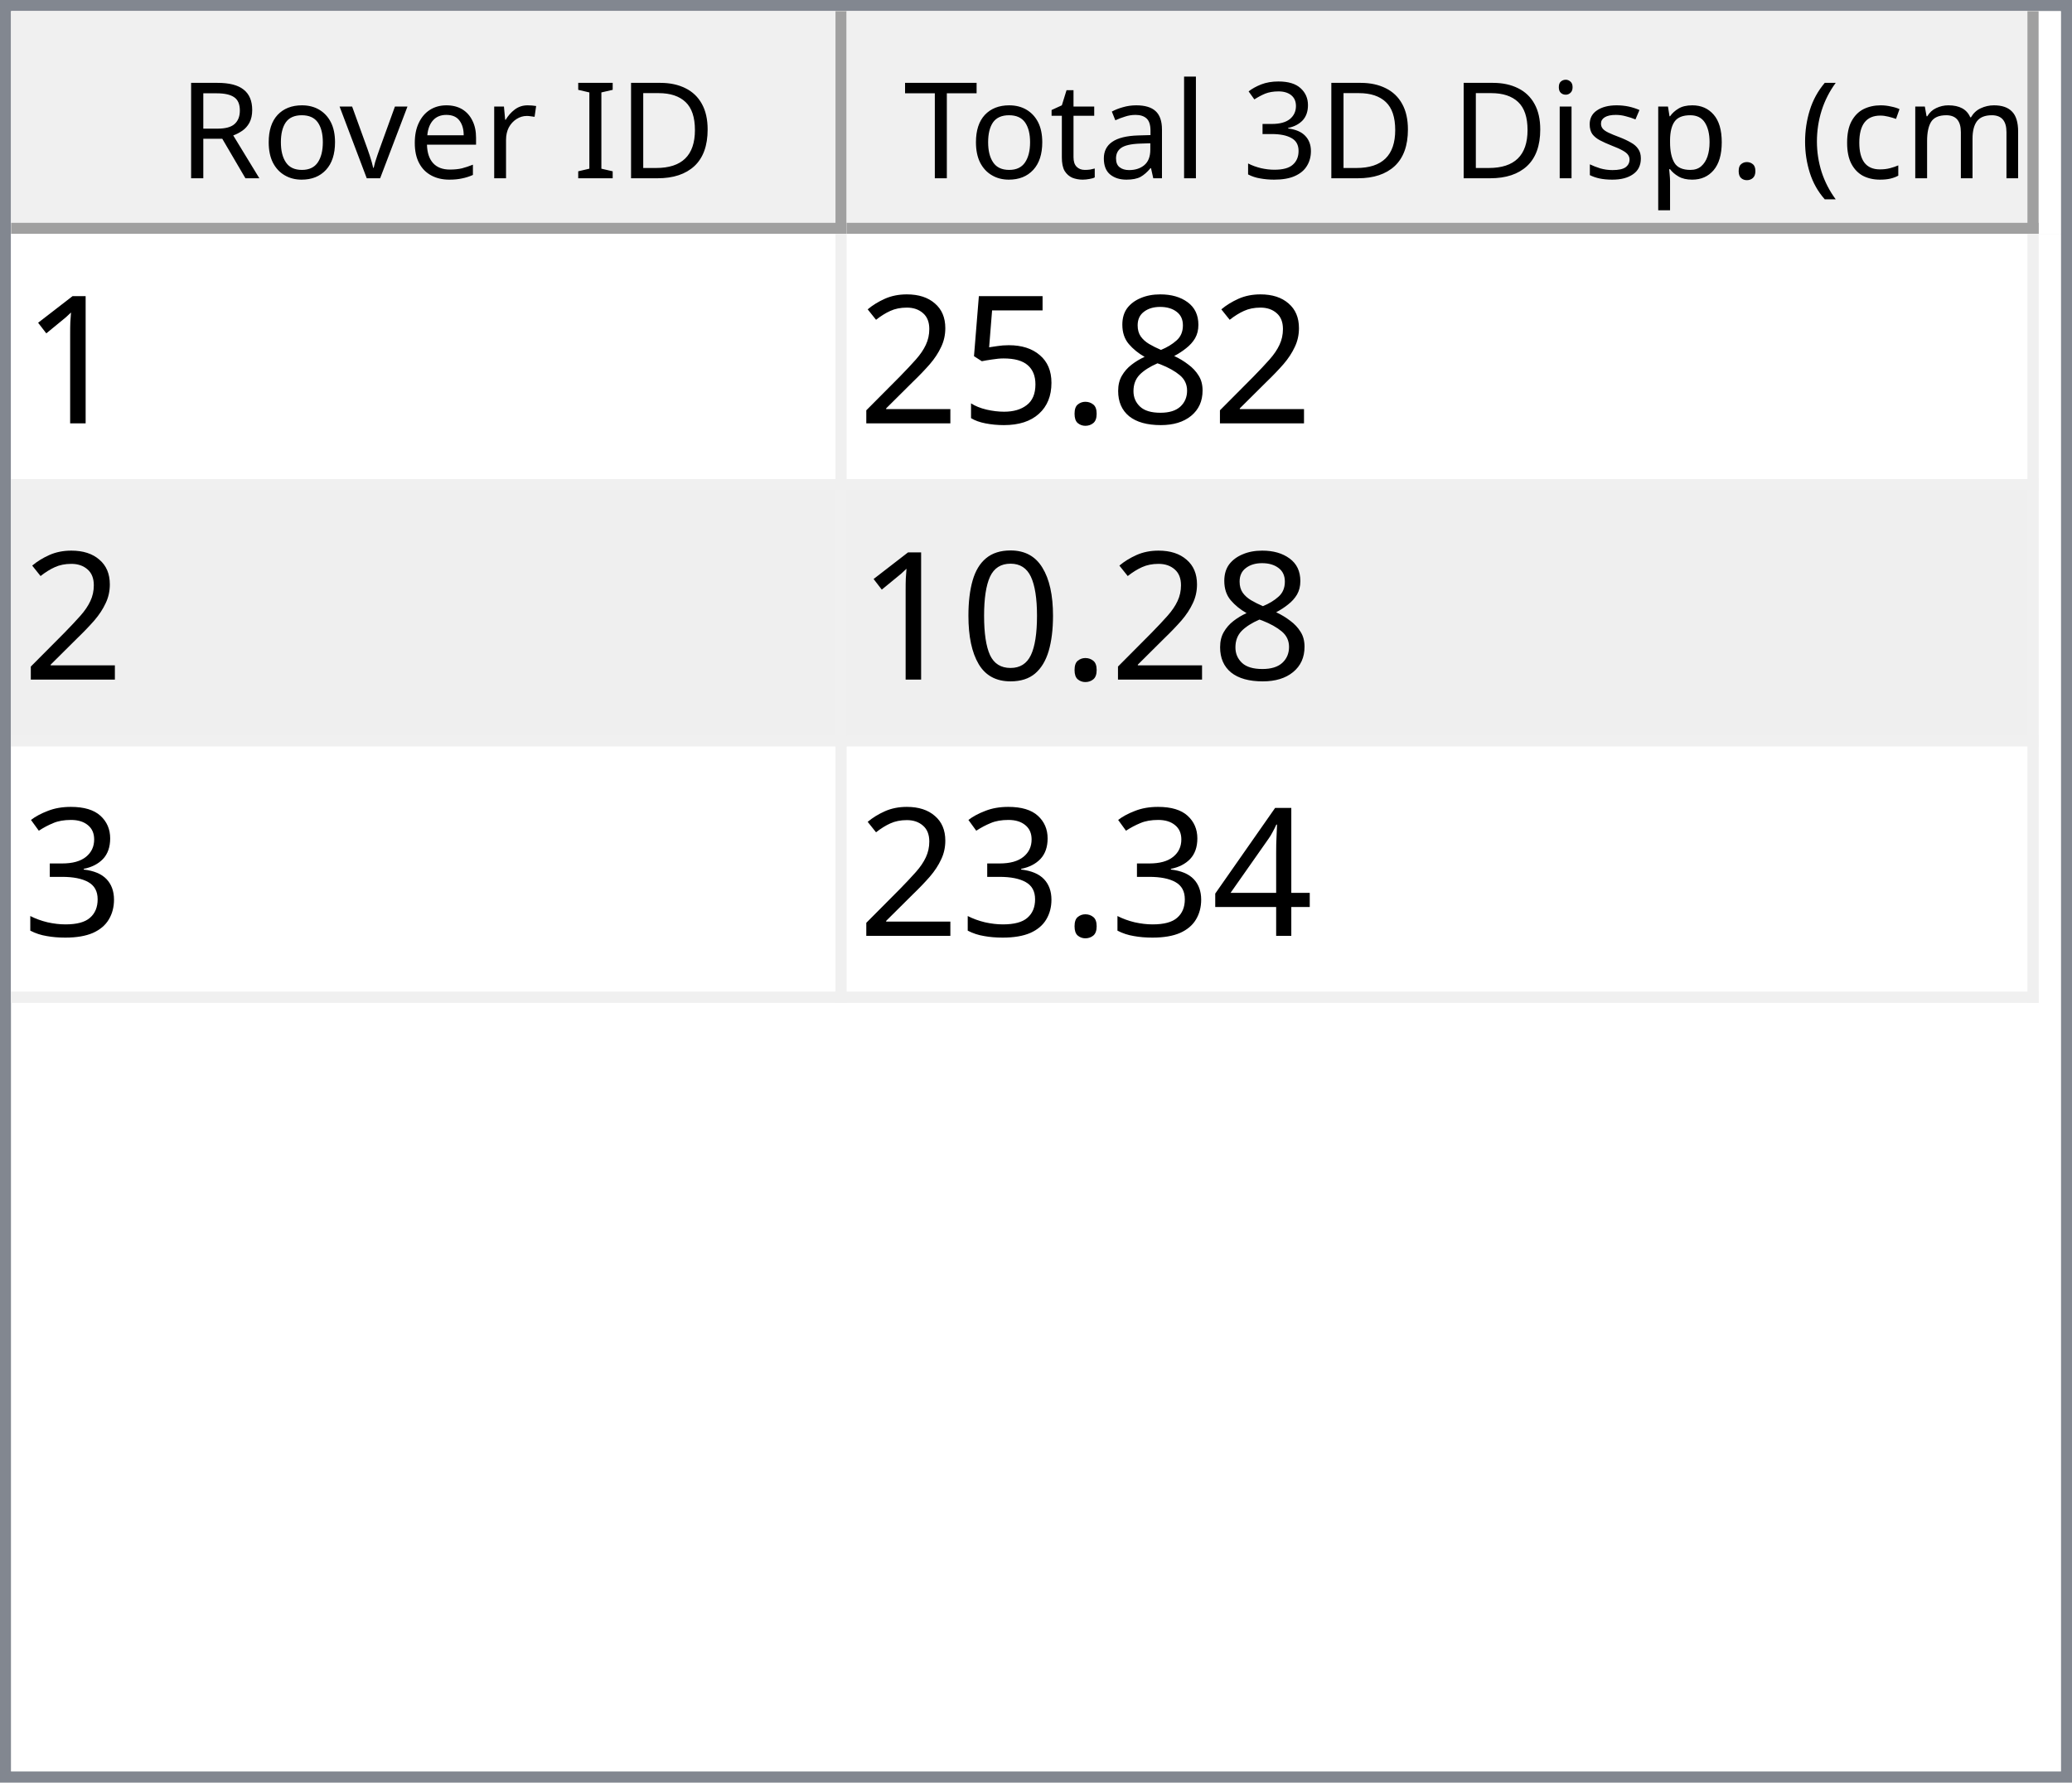
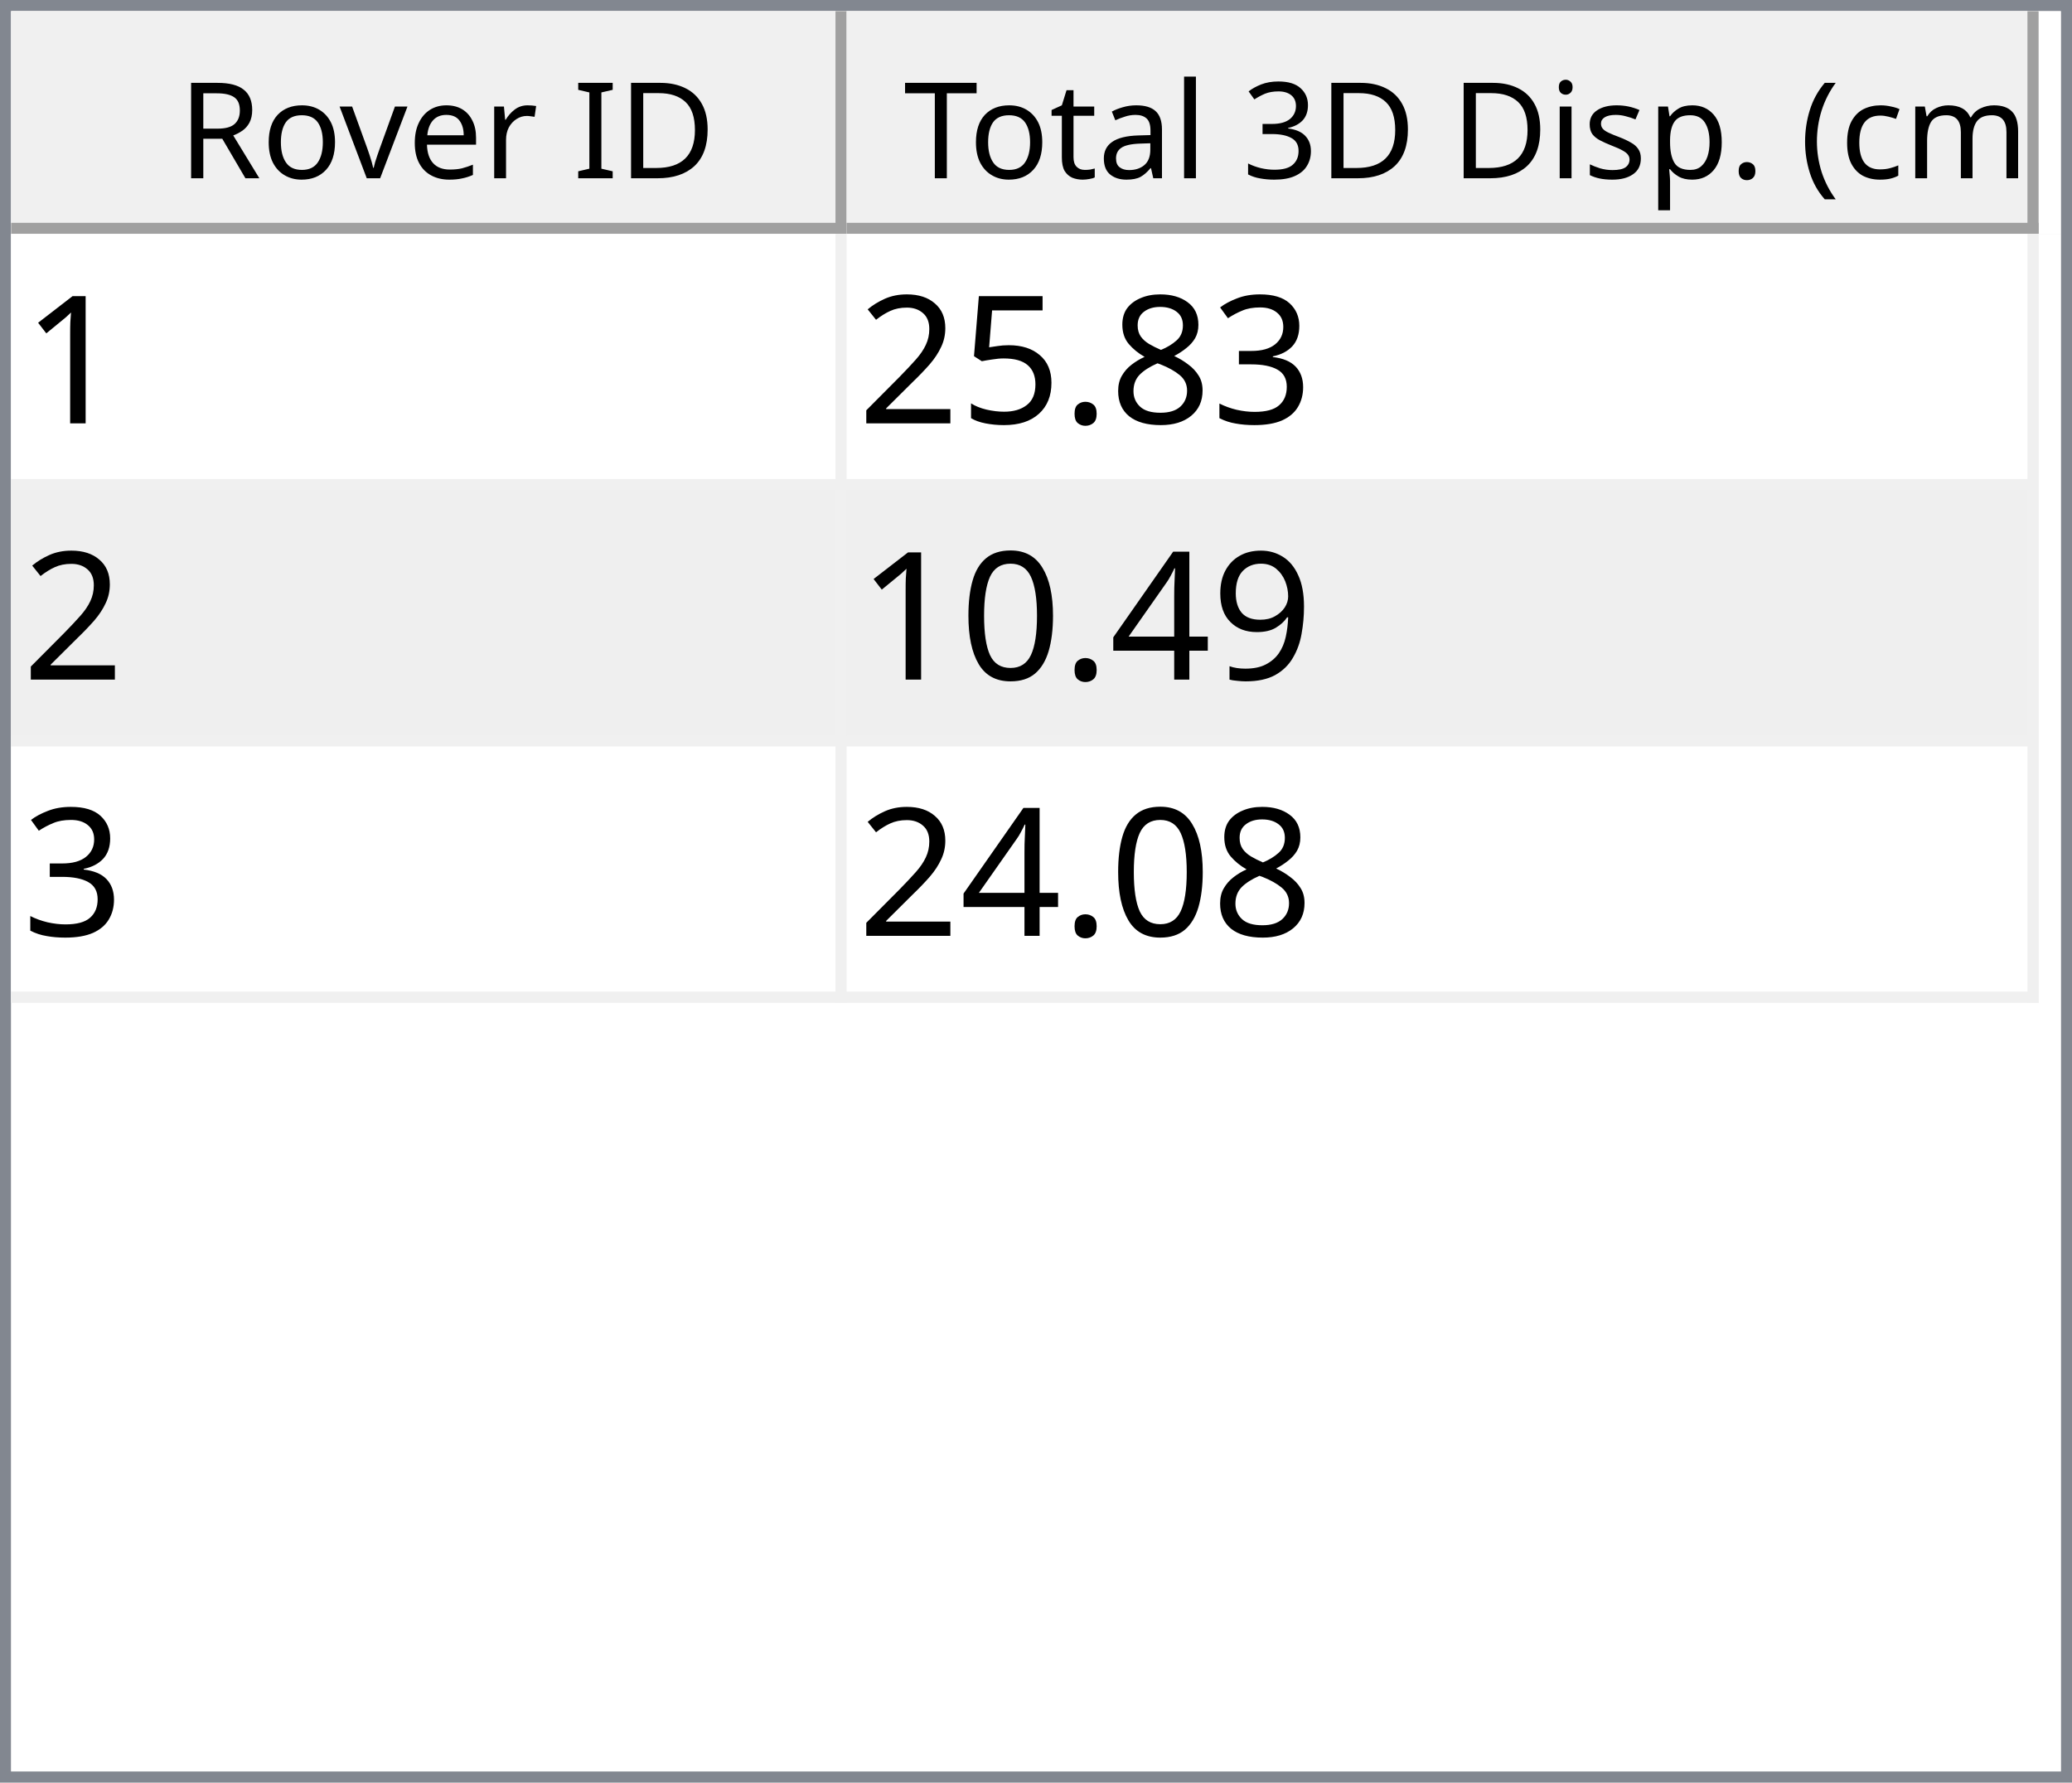
<svg xmlns="http://www.w3.org/2000/svg" style="fill-opacity:1; color-rendering:auto; color-interpolation:auto; text-rendering:auto; stroke:black; stroke-linecap:square; stroke-miterlimit:10; shape-rendering:auto; stroke-opacity:1; fill:black; stroke-dasharray:none; font-weight:normal; stroke-width:1; font-family:'Dialog'; font-style:normal; stroke-linejoin:miter; font-size:12px; stroke-dashoffset:0; image-rendering:auto;" width="186" height="160">
  <defs id="genericDefs" />
  <g>
    <defs id="defs1">
      <clipPath clipPathUnits="userSpaceOnUse" id="clipPath1">
        <path d="M0 0 L186 0 L186 160 L0 160 L0 0 Z" />
      </clipPath>
      <clipPath clipPathUnits="userSpaceOnUse" id="clipPath2">
        <path d="M0 0 L0 160 L186 160 L186 0 Z" />
      </clipPath>
      <clipPath clipPathUnits="userSpaceOnUse" id="clipPath3">
        <path d="M0 0 L0 20 L184 20 L184 0 Z" />
      </clipPath>
      <clipPath clipPathUnits="userSpaceOnUse" id="clipPath4">
        <path d="M0 0 L0 20 L75 20 L75 0 Z" />
      </clipPath>
      <clipPath clipPathUnits="userSpaceOnUse" id="clipPath5">
        <path d="M1 1 L1 19 L74 19 L74 1 Z" />
      </clipPath>
      <clipPath clipPathUnits="userSpaceOnUse" id="clipPath6">
        <path d="M0 0 L0 18 L73 18 L73 0 Z" />
      </clipPath>
      <clipPath clipPathUnits="userSpaceOnUse" id="clipPath7">
        <path d="M-0.5 -0.5 L-0.5 19.5 L74.5 19.5 L74.5 -0.5 Z" />
      </clipPath>
      <clipPath clipPathUnits="userSpaceOnUse" id="clipPath8">
        <path d="M0 0 L0 20 L107 20 L107 0 Z" />
      </clipPath>
      <clipPath clipPathUnits="userSpaceOnUse" id="clipPath9">
        <path d="M1 1 L1 19 L106 19 L106 1 Z" />
      </clipPath>
      <clipPath clipPathUnits="userSpaceOnUse" id="clipPath10">
        <path d="M0 0 L0 18 L105 18 L105 0 Z" />
      </clipPath>
      <clipPath clipPathUnits="userSpaceOnUse" id="clipPath11">
        <path d="M-0.5 -0.5 L-0.5 19.5 L106.5 19.5 L106.5 -0.5 Z" />
      </clipPath>
      <clipPath clipPathUnits="userSpaceOnUse" id="clipPath12">
        <path d="M0 0 L0 138 L184 138 L184 0 Z" />
      </clipPath>
      <clipPath clipPathUnits="userSpaceOnUse" id="clipPath13">
        <path d="M0 0 L0 69 L182 69 L182 0 Z" />
      </clipPath>
      <clipPath clipPathUnits="userSpaceOnUse" id="clipPath14">
        <path d="M-0.5 -0.5 L-0.5 68.5 L181.5 68.5 L181.5 -0.5 Z" />
      </clipPath>
      <clipPath clipPathUnits="userSpaceOnUse" id="clipPath15">
        <path d="M0 0 L0 22 L74 22 L74 0 Z" />
      </clipPath>
      <clipPath clipPathUnits="userSpaceOnUse" id="clipPath16">
        <path d="M0 0 L0 22 L106 22 L106 0 Z" />
      </clipPath>
      <font horiz-adv-x="64.551" id="font1">
        <font-face ascent="107.91" descent="25.098" units-per-em="100" style="font-style:normal; font-family:Segoe UI; font-weight:normal;" />
        <missing-glyph horiz-adv-x="64.551" d="M8.109 0 L8.109 68.266 L56.453 68.266 L56.453 0 L8.109 0 ZM15.328 7.234 L49.219 7.234 L49.219 61.031 L15.328 61.031 L15.328 7.234 Z" />
        <glyph unicode="D" horiz-adv-x="70.117" d="M9.188 0 L9.188 70.016 L28.516 70.016 Q65.531 70.016 65.531 35.891 Q65.531 19.672 55.25 9.836 Q44.969 0 27.734 0 L9.188 0 ZM17.391 62.594 L17.391 7.422 L27.828 7.422 Q41.609 7.422 49.273 14.797 Q56.938 22.172 56.938 35.688 Q56.938 62.594 28.328 62.594 L17.391 62.594 Z" />
        <glyph unicode="I" horiz-adv-x="26.611" d="M17.391 0 L9.188 0 L9.188 70.016 L17.391 70.016 L17.391 0 Z" />
        <glyph unicode=" " horiz-adv-x="27.393" d="" />
        <glyph unicode="r" horiz-adv-x="34.766" d="M34.188 41.891 Q32.078 43.5 28.125 43.5 Q23 43.5 19.555 38.672 Q16.109 33.844 16.109 25.484 L16.109 0 L8.109 0 L8.109 50 L16.109 50 L16.109 39.703 L16.312 39.703 Q18.016 44.969 21.531 47.922 Q25.047 50.875 29.391 50.875 Q32.516 50.875 34.188 50.203 L34.188 41.891 Z" />
        <glyph unicode="e" horiz-adv-x="52.295" d="M48.297 23 L12.984 23 Q13.188 14.656 17.484 10.109 Q21.781 5.562 29.297 5.562 Q37.75 5.562 44.828 11.141 L44.828 3.609 Q38.234 -1.172 27.391 -1.172 Q16.797 -1.172 10.742 5.641 Q4.688 12.453 4.688 24.812 Q4.688 36.469 11.305 43.82 Q17.922 51.172 27.734 51.172 Q37.547 51.172 42.922 44.828 Q48.297 38.484 48.297 27.203 L48.297 23 ZM40.094 29.781 Q40.047 36.719 36.75 40.578 Q33.453 44.438 27.594 44.438 Q21.922 44.438 17.969 40.383 Q14.016 36.328 13.094 29.781 L40.094 29.781 Z" />
        <glyph unicode="v" horiz-adv-x="47.9" d="M47.406 50 L27.484 0 L19.625 0 L0.688 50 L9.469 50 L22.172 13.672 Q23.578 9.672 23.922 6.688 L24.125 6.688 Q24.609 10.453 25.688 13.484 L38.969 50 L47.406 50 Z" />
        <glyph unicode="o" horiz-adv-x="58.594" d="M29 -1.172 Q17.922 -1.172 11.305 5.836 Q4.688 12.844 4.688 24.422 Q4.688 37.016 11.57 44.094 Q18.453 51.172 30.172 51.172 Q41.359 51.172 47.633 44.289 Q53.906 37.406 53.906 25.203 Q53.906 13.234 47.141 6.031 Q40.375 -1.172 29 -1.172 ZM29.594 44.438 Q21.875 44.438 17.383 39.188 Q12.891 33.938 12.891 24.703 Q12.891 15.828 17.43 10.695 Q21.969 5.562 29.594 5.562 Q37.359 5.562 41.531 10.594 Q45.703 15.625 45.703 24.906 Q45.703 34.281 41.531 39.359 Q37.359 44.438 29.594 44.438 Z" />
        <glyph unicode="R" horiz-adv-x="59.814" d="M59.375 0 L49.609 0 L37.891 19.625 Q36.281 22.359 34.766 24.289 Q33.25 26.219 31.664 27.438 Q30.078 28.656 28.25 29.219 Q26.422 29.781 24.125 29.781 L17.391 29.781 L17.391 0 L9.188 0 L9.188 70.016 L30.078 70.016 Q34.672 70.016 38.555 68.867 Q42.438 67.719 45.289 65.375 Q48.141 63.031 49.758 59.547 Q51.375 56.062 51.375 51.375 Q51.375 47.703 50.273 44.656 Q49.172 41.609 47.148 39.211 Q45.125 36.812 42.266 35.133 Q39.406 33.453 35.844 32.516 L35.844 32.328 Q37.594 31.547 38.891 30.547 Q40.188 29.547 41.359 28.18 Q42.531 26.812 43.68 25.078 Q44.828 23.344 46.234 21.047 L59.375 0 ZM17.391 62.594 L17.391 37.203 L28.516 37.203 Q31.594 37.203 34.203 38.133 Q36.812 39.062 38.719 40.797 Q40.625 42.531 41.703 45.047 Q42.781 47.562 42.781 50.688 Q42.781 56.297 39.141 59.445 Q35.5 62.594 28.609 62.594 L17.391 62.594 Z" />
        <glyph unicode=")" horiz-adv-x="30.176" d="M8.297 -15.922 L1.172 -15.922 Q16.406 2.344 16.406 26.812 Q16.406 51.469 1.078 70.016 L8.297 70.016 Q23.531 52.156 23.531 26.703 Q23.531 1.375 8.297 -15.922 Z" />
        <glyph unicode="m" horiz-adv-x="86.133" d="M79.109 0 L71.094 0 L71.094 28.719 Q71.094 37.016 68.531 40.727 Q65.969 44.438 59.906 44.438 Q54.781 44.438 51.195 39.75 Q47.609 35.062 47.609 28.516 L47.609 0 L39.594 0 L39.594 29.688 Q39.594 44.438 28.219 44.438 Q22.953 44.438 19.531 40.016 Q16.109 35.594 16.109 28.516 L16.109 0 L8.109 0 L8.109 50 L16.109 50 L16.109 42.094 L16.312 42.094 Q21.625 51.172 31.844 51.172 Q36.969 51.172 40.773 48.312 Q44.578 45.453 46 40.828 Q51.562 51.172 62.594 51.172 Q79.109 51.172 79.109 30.812 L79.109 0 Z" />
        <glyph unicode="c" horiz-adv-x="46.191" d="M42.188 2.297 Q36.422 -1.172 28.516 -1.172 Q17.828 -1.172 11.258 5.789 Q4.688 12.75 4.688 23.828 Q4.688 36.188 11.766 43.68 Q18.844 51.172 30.672 51.172 Q37.25 51.172 42.281 48.734 L42.281 40.531 Q36.719 44.438 30.375 44.438 Q22.703 44.438 17.797 38.945 Q12.891 33.453 12.891 24.516 Q12.891 15.719 17.508 10.641 Q22.125 5.562 29.891 5.562 Q36.422 5.562 42.188 9.906 L42.188 2.297 Z" />
        <glyph unicode="(" horiz-adv-x="30.176" d="M29.109 -15.922 L21.969 -15.922 Q6.844 1.375 6.844 26.703 Q6.844 52.156 21.969 70.016 L29.203 70.016 Q13.875 51.469 13.875 26.812 Q13.875 2.344 29.109 -15.922 Z" />
        <glyph unicode="." horiz-adv-x="21.68" d="M10.891 -1.078 Q8.641 -1.078 7.055 0.539 Q5.469 2.156 5.469 4.391 Q5.469 6.641 7.055 8.273 Q8.641 9.906 10.891 9.906 Q13.188 9.906 14.797 8.273 Q16.406 6.641 16.406 4.391 Q16.406 2.156 14.797 0.539 Q13.188 -1.078 10.891 -1.078 Z" />
        <glyph unicode="p" horiz-adv-x="58.789" d="M16.312 7.234 L16.109 7.234 L16.109 -23 L8.109 -23 L8.109 50 L16.109 50 L16.109 41.219 L16.312 41.219 Q22.219 51.172 33.594 51.172 Q43.266 51.172 48.688 44.461 Q54.109 37.75 54.109 26.469 Q54.109 13.922 48 6.375 Q41.891 -1.172 31.297 -1.172 Q21.578 -1.172 16.312 7.234 ZM16.109 27.391 L16.109 20.406 Q16.109 14.203 20.141 9.883 Q24.172 5.562 30.375 5.562 Q37.641 5.562 41.773 11.133 Q45.906 16.703 45.906 26.609 Q45.906 34.969 42.047 39.703 Q38.188 44.438 31.594 44.438 Q24.609 44.438 20.359 39.578 Q16.109 34.719 16.109 27.391 Z" />
        <glyph unicode="s" horiz-adv-x="42.432" d="M5.078 1.812 L5.078 10.406 Q11.625 5.562 19.484 5.562 Q30.031 5.562 30.031 12.594 Q30.031 14.594 29.125 15.992 Q28.219 17.391 26.68 18.461 Q25.141 19.531 23.07 20.383 Q21 21.234 18.609 22.172 Q15.281 23.484 12.766 24.828 Q10.25 26.172 8.57 27.859 Q6.891 29.547 6.031 31.695 Q5.172 33.844 5.172 36.719 Q5.172 40.234 6.789 42.945 Q8.406 45.656 11.086 47.484 Q13.766 49.312 17.211 50.242 Q20.656 51.172 24.312 51.172 Q30.812 51.172 35.938 48.922 L35.938 40.828 Q30.422 44.438 23.25 44.438 Q21 44.438 19.195 43.922 Q17.391 43.406 16.094 42.477 Q14.797 41.547 14.086 40.258 Q13.375 38.969 13.375 37.406 Q13.375 35.453 14.086 34.133 Q14.797 32.812 16.164 31.789 Q17.531 30.766 19.484 29.938 Q21.438 29.109 23.922 28.125 Q27.25 26.859 29.883 25.516 Q32.516 24.172 34.375 22.484 Q36.234 20.797 37.234 18.602 Q38.234 16.406 38.234 13.375 Q38.234 9.672 36.602 6.938 Q34.969 4.203 32.234 2.398 Q29.5 0.594 25.93 -0.289 Q22.359 -1.172 18.453 -1.172 Q10.75 -1.172 5.078 1.812 Z" />
        <glyph unicode="i" horiz-adv-x="24.219" d="M12.203 62.703 Q10.062 62.703 8.547 64.164 Q7.031 65.625 7.031 67.875 Q7.031 70.125 8.547 71.609 Q10.062 73.094 12.203 73.094 Q14.406 73.094 15.945 71.609 Q17.484 70.125 17.484 67.875 Q17.484 65.719 15.945 64.211 Q14.406 62.703 12.203 62.703 ZM16.109 0 L8.109 0 L8.109 50 L16.109 50 L16.109 0 Z" />
        <glyph unicode="3" horiz-adv-x="53.906" d="M46.531 19.828 Q46.531 15.094 44.75 11.211 Q42.969 7.328 39.719 4.57 Q36.469 1.812 31.93 0.297 Q27.391 -1.219 21.922 -1.219 Q11.922 -1.219 6 2.594 L6 11.188 Q13.094 5.609 22.219 5.609 Q25.875 5.609 28.828 6.539 Q31.781 7.469 33.906 9.227 Q36.031 10.984 37.18 13.477 Q38.328 15.969 38.328 19.094 Q38.328 32.812 18.797 32.812 L12.984 32.812 L12.984 39.594 L18.5 39.594 Q35.797 39.594 35.797 52.484 Q35.797 64.406 22.609 64.406 Q15.188 64.406 8.688 59.422 L8.688 67.188 Q15.375 71.188 24.609 71.188 Q29 71.188 32.57 69.969 Q36.141 68.75 38.68 66.555 Q41.219 64.359 42.609 61.281 Q44 58.203 44 54.5 Q44 40.672 30.031 36.719 L30.031 36.531 Q33.594 36.141 36.625 34.797 Q39.656 33.453 41.852 31.305 Q44.047 29.156 45.289 26.25 Q46.531 23.344 46.531 19.828 Z" />
        <glyph unicode="l" horiz-adv-x="24.219" d="M16.109 0 L8.109 0 L8.109 74.031 L16.109 74.031 L16.109 0 Z" />
        <glyph unicode="a" horiz-adv-x="50.879" d="M43.891 0 L35.891 0 L35.891 7.812 L35.688 7.812 Q30.469 -1.172 20.312 -1.172 Q12.844 -1.172 8.617 2.781 Q4.391 6.734 4.391 13.281 Q4.391 27.297 20.906 29.594 L35.891 31.688 Q35.891 44.438 25.594 44.438 Q16.547 44.438 9.281 38.281 L9.281 46.484 Q16.656 51.172 26.266 51.172 Q43.891 51.172 43.891 32.516 L43.891 0 ZM35.891 25.297 L23.828 23.641 Q18.266 22.859 15.43 20.875 Q12.594 18.891 12.594 13.875 Q12.594 10.203 15.211 7.883 Q17.828 5.562 22.172 5.562 Q28.125 5.562 32.008 9.742 Q35.891 13.922 35.891 20.312 L35.891 25.297 Z" />
        <glyph unicode="t" horiz-adv-x="33.887" d="M31.297 0.484 Q28.469 -1.078 23.828 -1.078 Q10.688 -1.078 10.688 13.578 L10.688 43.172 L2.094 43.172 L2.094 50 L10.688 50 L10.688 62.203 L18.703 64.797 L18.703 50 L31.297 50 L31.297 43.172 L18.703 43.172 L18.703 14.984 Q18.703 9.969 20.414 7.82 Q22.125 5.672 26.078 5.672 Q29.109 5.672 31.297 7.328 L31.297 0.484 Z" />
        <glyph unicode="T" horiz-adv-x="52.393" d="M50.594 62.594 L30.375 62.594 L30.375 0 L22.172 0 L22.172 62.594 L2 62.594 L2 70.016 L50.594 70.016 L50.594 62.594 Z" />
      </font>
      <font horiz-adv-x="75.0" id="font2">
        <font-face ascent="100.537" descent="21.973" units-per-em="100" style="font-style:normal; font-family:sans-serif; font-weight:normal;" />
        <missing-glyph horiz-adv-x="75.0" d="M12.5 0 L12.5 62.5 L62.5 62.5 L62.5 0 L12.5 0 ZM14.062 1.562 L60.938 1.562 L60.938 60.938 L14.062 60.938 L14.062 1.562 Z" />
        <glyph unicode="1" horiz-adv-x="55.615" d="M37.25 0 L28.469 0 L28.469 56 Q25.297 52.984 20.141 49.953 Q14.984 46.922 10.891 45.406 L10.891 53.906 Q18.266 57.375 23.781 62.305 Q29.297 67.234 31.594 71.875 L37.25 71.875 L37.25 0 Z" />
+         <glyph unicode="3" horiz-adv-x="55.615" d="M4.203 18.891 L12.984 20.062 Q14.5 12.594 18.141 9.297 Q21.781 6 27 6 Q33.203 6 37.477 10.297 Q41.75 14.594 41.75 20.953 Q41.75 27 37.797 30.93 Q33.844 34.859 27.734 34.859 Q25.25 34.859 21.531 33.891 L22.516 41.609 Q23.391 41.5 23.922 41.5 Q29.547 41.5 34.039 44.43 Q38.531 47.359 38.531 53.469 Q38.531 58.297 35.258 61.477 Q31.984 64.656 26.812 64.656 Q21.688 64.656 18.266 61.43 Q14.844 58.203 13.875 51.766 L5.078 53.328 Q6.688 62.156 12.398 67.016 Q18.109 71.875 26.609 71.875 Q32.469 71.875 37.398 69.359 Q42.328 66.844 44.945 62.5 Q47.562 58.156 47.562 53.266 Q47.562 48.641 45.07 44.828 Q42.578 41.016 37.703 38.766 Q44.047 37.312 47.562 32.695 Q51.078 28.078 51.078 21.141 Q51.078 11.766 44.242 5.25 Q37.406 -1.266 26.953 -1.266 Q17.531 -1.266 11.305 4.352 Q5.078 9.969 4.203 18.891 Z" />
        <glyph unicode="8" horiz-adv-x="55.615" d="M17.672 38.812 Q12.203 40.828 9.57 44.539 Q6.938 48.25 6.938 53.422 Q6.938 61.234 12.555 66.555 Q18.172 71.875 27.484 71.875 Q36.859 71.875 42.578 66.43 Q48.297 60.984 48.297 53.172 Q48.297 48.188 45.68 44.508 Q43.062 40.828 37.75 38.812 Q44.344 36.672 47.781 31.883 Q51.219 27.094 51.219 20.453 Q51.219 11.281 44.727 5.031 Q38.234 -1.219 27.641 -1.219 Q17.047 -1.219 10.547 5.055 Q4.047 11.328 4.047 20.703 Q4.047 27.688 7.594 32.398 Q11.141 37.109 17.672 38.812 ZM15.922 53.719 Q15.922 48.641 19.195 45.414 Q22.469 42.188 27.688 42.188 Q32.766 42.188 36.016 45.383 Q39.266 48.578 39.266 53.219 Q39.266 58.062 35.914 61.359 Q32.562 64.656 27.594 64.656 Q22.562 64.656 19.242 61.43 Q15.922 58.203 15.922 53.719 ZM13.094 20.656 Q13.094 16.891 14.875 13.375 Q16.656 9.859 20.172 7.93 Q23.688 6 27.734 6 Q34.031 6 38.133 10.055 Q42.234 14.109 42.234 20.359 Q42.234 26.703 38.016 30.859 Q33.797 35.016 27.438 35.016 Q21.234 35.016 17.164 30.914 Q13.094 26.812 13.094 20.656 Z" />
        <glyph unicode="." horiz-adv-x="27.783" d="M9.078 0 L9.078 10.016 L19.094 10.016 L19.094 0 L9.078 0 Z" />
        <glyph unicode="5" horiz-adv-x="55.615" d="M4.156 18.75 L13.375 19.531 Q14.406 12.797 18.141 9.398 Q21.875 6 27.156 6 Q33.5 6 37.891 10.789 Q42.281 15.578 42.281 23.484 Q42.281 31 38.062 35.352 Q33.844 39.703 27 39.703 Q22.75 39.703 19.336 37.773 Q15.922 35.844 13.969 32.766 L5.719 33.844 L12.641 70.609 L48.25 70.609 L48.25 62.203 L19.672 62.203 L15.828 42.969 Q22.266 47.469 29.344 47.469 Q38.719 47.469 45.164 40.969 Q51.609 34.469 51.609 24.266 Q51.609 14.547 45.953 7.469 Q39.062 -1.219 27.156 -1.219 Q17.391 -1.219 11.211 4.25 Q5.031 9.719 4.156 18.75 Z" />
        <glyph unicode="2" horiz-adv-x="55.615" d="M50.344 8.453 L50.344 0 L3.031 0 Q2.938 3.172 4.047 6.109 Q5.859 10.938 9.836 15.625 Q13.812 20.312 21.344 26.469 Q33.016 36.031 37.117 41.625 Q41.219 47.219 41.219 52.203 Q41.219 57.422 37.477 61.008 Q33.734 64.594 27.734 64.594 Q21.391 64.594 17.578 60.789 Q13.766 56.984 13.719 50.25 L4.688 51.172 Q5.609 61.281 11.664 66.578 Q17.719 71.875 27.938 71.875 Q38.234 71.875 44.242 66.164 Q50.25 60.453 50.25 52 Q50.25 47.703 48.492 43.555 Q46.734 39.406 42.656 34.812 Q38.578 30.219 29.109 22.219 Q21.188 15.578 18.945 13.211 Q16.703 10.844 15.234 8.453 L50.344 8.453 Z" />
+         <glyph unicode="9" horiz-adv-x="55.615" d="M5.469 16.547 L13.922 17.328 Q14.984 11.375 18.016 8.688 Q21.047 6 25.781 6 Q29.828 6 32.883 7.859 Q35.938 9.719 37.891 12.82 Q39.844 15.922 41.164 21.195 Q42.484 26.469 42.484 31.938 Q42.484 32.516 42.438 33.688 Q39.797 29.5 35.234 26.883 Q30.672 24.266 25.344 24.266 Q16.453 24.266 10.305 30.711 Q4.156 37.156 4.156 47.703 Q4.156 58.594 10.578 65.234 Q17 71.875 26.656 71.875 Q33.641 71.875 39.43 68.117 Q45.219 64.359 48.219 57.398 Q51.219 50.438 51.219 37.25 Q51.219 23.531 48.242 15.406 Q45.266 7.281 39.383 3.031 Q33.5 -1.219 25.594 -1.219 Q17.188 -1.219 11.867 3.445 Q6.547 8.109 5.469 16.547 ZM41.453 48.141 Q41.453 55.719 37.43 60.156 Q33.406 64.594 27.734 64.594 Q21.875 64.594 17.531 59.812 Q13.188 55.031 13.188 47.406 Q13.188 40.578 17.312 36.305 Q21.438 32.031 27.484 32.031 Q33.594 32.031 37.523 36.305 Q41.453 40.578 41.453 48.141 Z" />
+         <glyph unicode="4" horiz-adv-x="55.615" d="M32.328 0 L32.328 17.141 L1.266 17.141 L1.266 25.203 L33.938 71.578 L41.109 71.578 L41.109 25.203 L50.781 25.203 L50.781 17.141 L41.109 17.141 L41.109 0 L32.328 0 ZM32.328 25.203 L32.328 57.469 L9.906 25.203 L32.328 25.203 Z" />
        <glyph unicode="0" horiz-adv-x="55.615" d="M4.156 35.297 Q4.156 48 6.766 55.742 Q9.375 63.484 14.523 67.68 Q19.672 71.875 27.484 71.875 Q33.25 71.875 37.594 69.555 Q41.938 67.234 44.773 62.867 Q47.609 58.5 49.219 52.227 Q50.828 45.953 50.828 35.297 Q50.828 22.703 48.242 14.969 Q45.656 7.234 40.508 3.008 Q35.359 -1.219 27.484 -1.219 Q17.141 -1.219 11.234 6.203 Q4.156 15.141 4.156 35.297 ZM13.188 35.297 Q13.188 17.672 17.312 11.836 Q21.438 6 27.484 6 Q33.547 6 37.672 11.859 Q41.797 17.719 41.797 35.297 Q41.797 52.984 37.672 58.789 Q33.547 64.594 27.391 64.594 Q21.344 64.594 17.719 59.469 Q13.188 52.938 13.188 35.297 Z" />
-         <glyph unicode="3" horiz-adv-x="55.615" d="M4.203 18.891 L12.984 20.062 Q14.5 12.594 18.141 9.297 Q21.781 6 27 6 Q33.203 6 37.477 10.297 Q41.75 14.594 41.75 20.953 Q41.75 27 37.797 30.93 Q33.844 34.859 27.734 34.859 Q25.25 34.859 21.531 33.891 L22.516 41.609 Q23.391 41.5 23.922 41.5 Q29.547 41.5 34.039 44.43 Q38.531 47.359 38.531 53.469 Q38.531 58.297 35.258 61.477 Q31.984 64.656 26.812 64.656 Q21.688 64.656 18.266 61.43 Q14.844 58.203 13.875 51.766 L5.078 53.328 Q6.688 62.156 12.398 67.016 Q18.109 71.875 26.609 71.875 Q32.469 71.875 37.398 69.359 Q42.328 66.844 44.945 62.5 Q47.562 58.156 47.562 53.266 Q47.562 48.641 45.07 44.828 Q42.578 41.016 37.703 38.766 Q44.047 37.312 47.562 32.695 Q51.078 28.078 51.078 21.141 Q51.078 11.766 44.242 5.25 Q37.406 -1.266 26.953 -1.266 Q17.531 -1.266 11.305 4.352 Q5.078 9.969 4.203 18.891 Z" />
-         <glyph unicode="4" horiz-adv-x="55.615" d="M32.328 0 L32.328 17.141 L1.266 17.141 L1.266 25.203 L33.938 71.578 L41.109 71.578 L41.109 25.203 L50.781 25.203 L50.781 17.141 L41.109 17.141 L41.109 0 L32.328 0 ZM32.328 25.203 L32.328 57.469 L9.906 25.203 L32.328 25.203 Z" />
      </font>
    </defs>
    <g style="fill:white; stroke:white;">
      <rect x="0" y="0" width="186" style="clip-path:url(#clipPath1); stroke:none;" height="160" />
    </g>
    <g style="fill:white; text-rendering:optimizeSpeed; color-rendering:optimizeSpeed; image-rendering:optimizeSpeed; shape-rendering:crispEdges; stroke:white; color-interpolation:sRGB;">
      <rect x="0" width="186" height="160" y="0" style="stroke:none;" />
      <path style="stroke:none;" d="M0 160 L186 160 L186 0 L0 0 Z" />
    </g>
    <g style="fill:rgb(240,240,240); font-family:'Segoe UI'; stroke:rgb(240,240,240);">
      <rect x="0" y="0" width="186" style="clip-path:url(#clipPath2); stroke:none;" height="160" />
    </g>
    <g style="fill:rgb(130,135,144); font-family:'Segoe UI'; stroke:rgb(130,135,144);">
      <path d="M0 0 L186 0 L186 160 L0 160 L0 0 ZM1 1 L185 1 L185 159 L1 159 L1 1 Z" style="fill-rule:evenodd; clip-path:url(#clipPath2); stroke:none;" />
    </g>
    <g style="fill:white; font-family:'Segoe UI'; stroke:white;" transform="translate(1,1)">
      <rect x="0" y="0" width="184" style="clip-path:url(#clipPath3); stroke:none;" height="20" />
    </g>
    <g style="fill:rgb(240,240,240); font-family:'Segoe UI'; stroke:rgb(240,240,240);" transform="translate(1,1)">
      <rect x="0" y="0" width="75" style="clip-path:url(#clipPath4); stroke:none;" height="20" />
    </g>
    <g style="font-family:'Segoe UI';" transform="translate(2,2)">
      <text x="14" xml:space="preserve" y="14" style="clip-path:url(#clipPath6); stroke:none;">Rover ID</text>
    </g>
    <g style="fill:rgb(160,160,160); font-family:'Segoe UI'; stroke:rgb(160,160,160); stroke-linejoin:bevel;" transform="translate(1.5,1.5)">
      <line x1="74" x2="74" y1="0" style="fill:none; clip-path:url(#clipPath7);" y2="19" />
    </g>
    <g style="fill:rgb(160,160,160); font-family:'Segoe UI'; stroke:rgb(160,160,160); stroke-linejoin:bevel;" transform="matrix(1,0,0,1,1,1) translate(0.5,0.5)">
      <line x1="0" x2="74" y1="19" style="fill:none; clip-path:url(#clipPath7);" y2="19" />
    </g>
    <g style="fill:rgb(240,240,240); font-family:'Segoe UI'; stroke:rgb(240,240,240);" transform="translate(76,1)">
      <rect x="0" y="0" width="107" style="clip-path:url(#clipPath8); stroke:none;" height="20" />
    </g>
    <g style="font-family:'Segoe UI';" transform="translate(77,2)">
      <text x="1" xml:space="preserve" y="14" style="clip-path:url(#clipPath10); stroke:none;"> Total 3D Disp. (cm)</text>
    </g>
    <g style="fill:rgb(160,160,160); font-family:'Segoe UI'; stroke:rgb(160,160,160); stroke-linejoin:bevel;" transform="translate(76.5,1.5)">
      <line x1="106" x2="106" y1="0" style="fill:none; clip-path:url(#clipPath11);" y2="19" />
    </g>
    <g style="fill:rgb(160,160,160); font-family:'Segoe UI'; stroke:rgb(160,160,160); stroke-linejoin:bevel;" transform="matrix(1,0,0,1,76,1) translate(0.5,0.5)">
      <line x1="0" x2="106" y1="19" style="fill:none; clip-path:url(#clipPath11);" y2="19" />
    </g>
    <g style="fill:white; font-family:'Segoe UI'; stroke:white;" transform="translate(1,21)">
      <rect x="0" y="0" width="184" style="clip-path:url(#clipPath12); stroke:none;" height="138" />
    </g>
    <g style="fill:rgb(240,240,240); font-size:16px; font-family:sans-serif; stroke:rgb(240,240,240);" transform="translate(1,21)">
      <rect x="0" y="0" width="182" style="clip-path:url(#clipPath13); stroke:none;" height="69" />
      <line transform="translate(0.5,0.5)" x1="0" x2="181" y1="22" style="clip-path:url(#clipPath14); fill:none; stroke-linejoin:bevel;" y2="22" />
    </g>
    <g transform="matrix(1,0,0,1,1,21) translate(0.5,0.5)" style="fill:rgb(240,240,240); font-size:16px; font-family:sans-serif; stroke:rgb(240,240,240); stroke-linejoin:bevel;">
      <line x1="0" x2="181" y1="45" style="fill:none; clip-path:url(#clipPath14);" y2="45" />
    </g>
    <g transform="matrix(1,0,0,1,1,21) translate(0.5,0.5)" style="fill:rgb(240,240,240); font-size:16px; font-family:sans-serif; stroke:rgb(240,240,240); stroke-linejoin:bevel;">
      <line x1="0" x2="181" y1="68" style="fill:none; clip-path:url(#clipPath14);" y2="68" />
    </g>
    <g transform="matrix(1,0,0,1,1,21) translate(0.5,0.5)" style="fill:rgb(240,240,240); font-size:16px; font-family:sans-serif; stroke:rgb(240,240,240); stroke-linejoin:bevel;">
      <line x1="74" x2="74" y1="0" style="fill:none; clip-path:url(#clipPath14);" y2="68" />
    </g>
    <g transform="matrix(1,0,0,1,1,21) translate(0.5,0.5)" style="fill:rgb(240,240,240); font-size:16px; font-family:sans-serif; stroke:rgb(240,240,240); stroke-linejoin:bevel;">
      <line x1="181" x2="181" y1="0" style="fill:none; clip-path:url(#clipPath14);" y2="68" />
    </g>
    <g style="fill:white; font-size:16px; font-family:sans-serif; stroke:white;" transform="matrix(1,0,0,1,1,21)">
      <rect x="0" y="0" width="74" style="clip-path:url(#clipPath15); stroke:none;" height="22" />
      <text x="1" y="17" style="fill:black; clip-path:url(#clipPath15); stroke:none;" xml:space="preserve">1</text>
    </g>
    <g style="fill:white; font-size:16px; font-family:sans-serif; stroke:white;" transform="matrix(1,0,0,1,1,21) translate(75,0)">
      <rect x="0" y="0" width="106" style="clip-path:url(#clipPath16); stroke:none;" height="22" />
-       <text x="1" y="17" style="fill:black; clip-path:url(#clipPath16); stroke:none;" xml:space="preserve">25.82</text>
+       <text x="1" y="17" style="fill:black; clip-path:url(#clipPath16); stroke:none;" xml:space="preserve">25.83</text>
    </g>
    <g style="fill:rgb(239,239,239); font-size:16px; font-family:sans-serif; stroke:rgb(239,239,239);" transform="matrix(1,0,0,1,1,21) translate(0,23)">
      <rect x="0" y="0" width="74" style="clip-path:url(#clipPath15); stroke:none;" height="22" />
      <text x="1" y="17" style="fill:black; clip-path:url(#clipPath15); stroke:none;" xml:space="preserve">2</text>
    </g>
    <g style="fill:rgb(239,239,239); font-size:16px; font-family:sans-serif; stroke:rgb(239,239,239);" transform="matrix(1,0,0,1,1,21) translate(75,23)">
      <rect x="0" y="0" width="106" style="clip-path:url(#clipPath16); stroke:none;" height="22" />
-       <text x="1" y="17" style="fill:black; clip-path:url(#clipPath16); stroke:none;" xml:space="preserve">10.28</text>
+       <text x="1" y="17" style="fill:black; clip-path:url(#clipPath16); stroke:none;" xml:space="preserve">10.49</text>
    </g>
    <g style="fill:white; font-size:16px; font-family:sans-serif; stroke:white;" transform="matrix(1,0,0,1,1,21) translate(0,46)">
      <rect x="0" y="0" width="74" style="clip-path:url(#clipPath15); stroke:none;" height="22" />
      <text x="1" y="17" style="fill:black; clip-path:url(#clipPath15); stroke:none;" xml:space="preserve">3</text>
    </g>
    <g style="fill:white; font-size:16px; font-family:sans-serif; stroke:white;" transform="matrix(1,0,0,1,1,21) translate(75,46)">
      <rect x="0" y="0" width="106" style="clip-path:url(#clipPath16); stroke:none;" height="22" />
-       <text x="1" y="17" style="fill:black; clip-path:url(#clipPath16); stroke:none;" xml:space="preserve">23.34</text>
+       <text x="1" y="17" style="fill:black; clip-path:url(#clipPath16); stroke:none;" xml:space="preserve">24.08</text>
    </g>
  </g>
</svg>
